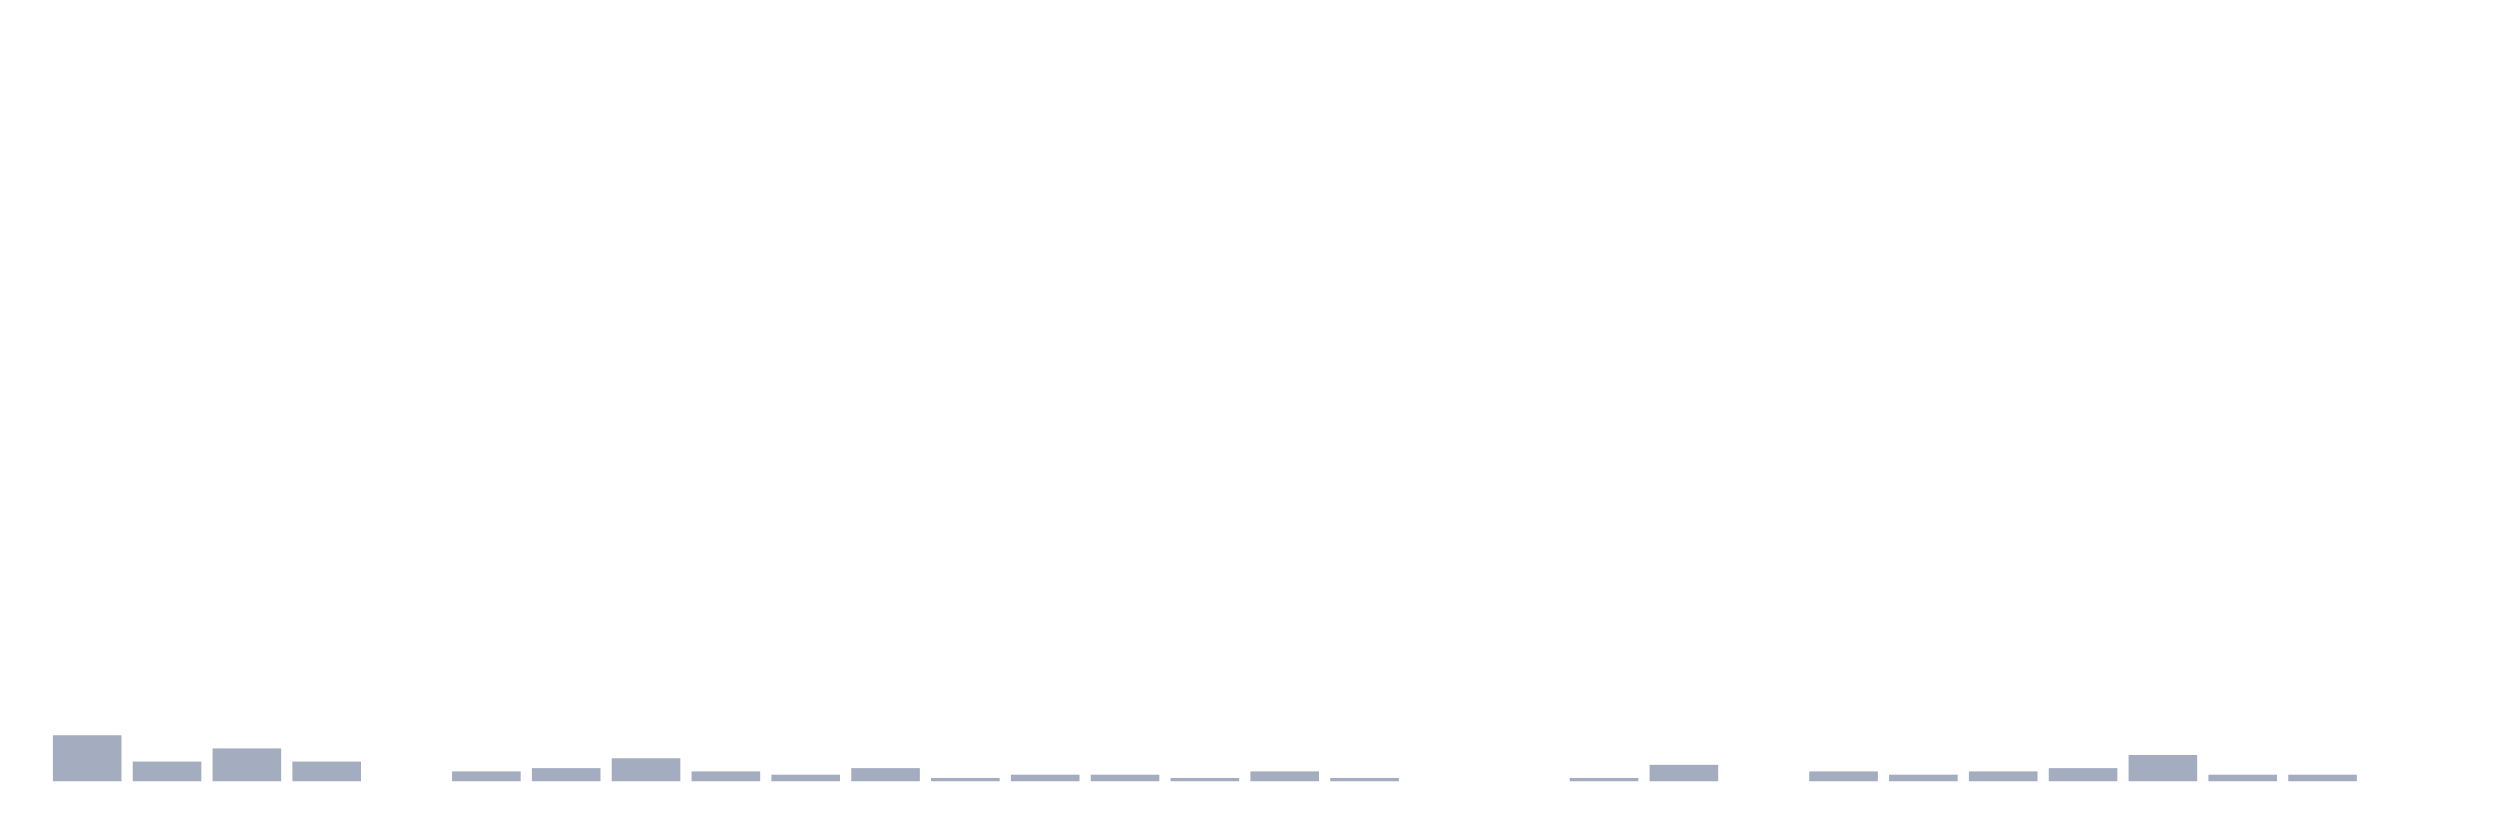
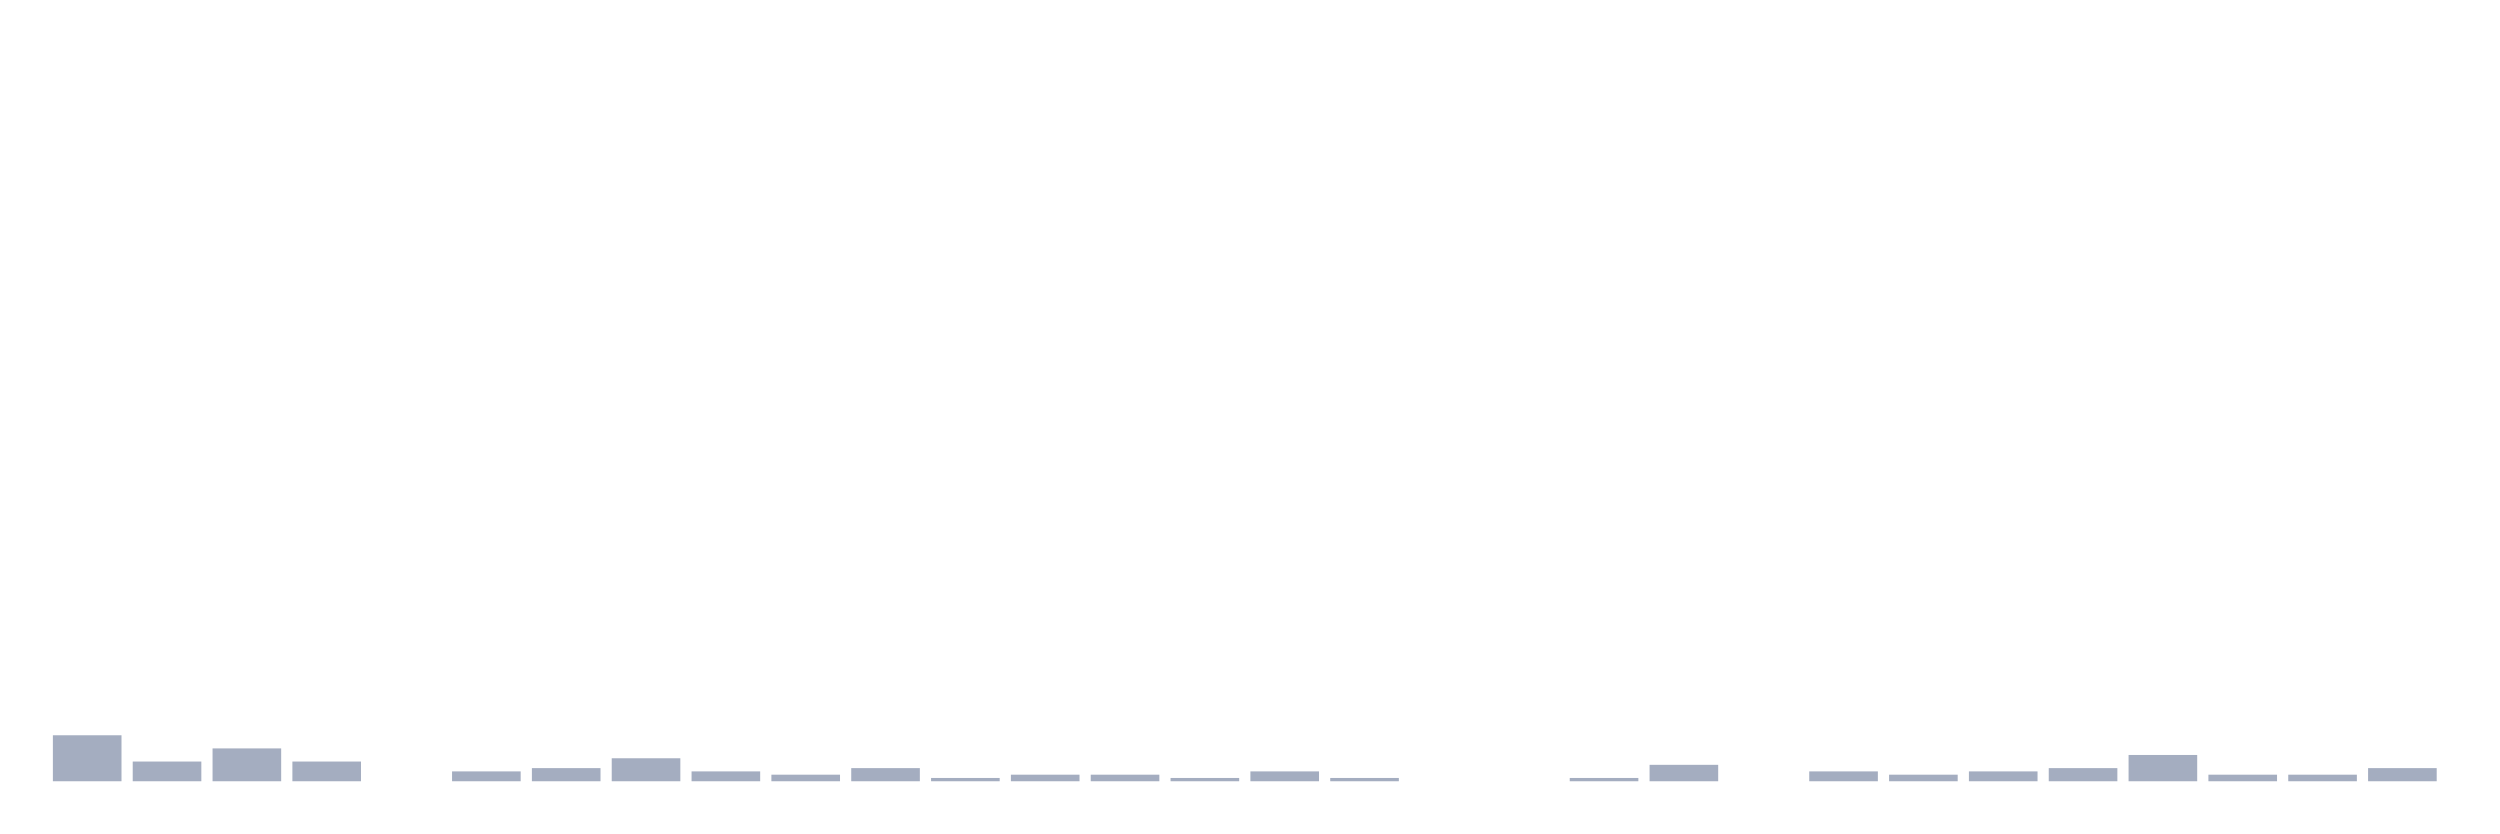
<svg xmlns="http://www.w3.org/2000/svg" viewBox="0 0 480 160">
  <g transform="translate(10,10)">
    <rect class="bar" x="0.153" width="13.175" y="131.171" height="8.829" fill="rgb(164,173,192)" />
    <rect class="bar" x="15.482" width="13.175" y="136.216" height="3.784" fill="rgb(164,173,192)" />
    <rect class="bar" x="30.81" width="13.175" y="133.694" height="6.306" fill="rgb(164,173,192)" />
    <rect class="bar" x="46.138" width="13.175" y="136.216" height="3.784" fill="rgb(164,173,192)" />
    <rect class="bar" x="61.466" width="13.175" y="140" height="0" fill="rgb(164,173,192)" />
    <rect class="bar" x="76.794" width="13.175" y="138.108" height="1.892" fill="rgb(164,173,192)" />
    <rect class="bar" x="92.123" width="13.175" y="137.477" height="2.523" fill="rgb(164,173,192)" />
    <rect class="bar" x="107.451" width="13.175" y="135.586" height="4.414" fill="rgb(164,173,192)" />
    <rect class="bar" x="122.779" width="13.175" y="138.108" height="1.892" fill="rgb(164,173,192)" />
    <rect class="bar" x="138.107" width="13.175" y="138.739" height="1.261" fill="rgb(164,173,192)" />
    <rect class="bar" x="153.436" width="13.175" y="137.477" height="2.523" fill="rgb(164,173,192)" />
    <rect class="bar" x="168.764" width="13.175" y="139.369" height="0.631" fill="rgb(164,173,192)" />
    <rect class="bar" x="184.092" width="13.175" y="138.739" height="1.261" fill="rgb(164,173,192)" />
    <rect class="bar" x="199.42" width="13.175" y="138.739" height="1.261" fill="rgb(164,173,192)" />
    <rect class="bar" x="214.748" width="13.175" y="139.369" height="0.631" fill="rgb(164,173,192)" />
    <rect class="bar" x="230.077" width="13.175" y="138.108" height="1.892" fill="rgb(164,173,192)" />
    <rect class="bar" x="245.405" width="13.175" y="139.369" height="0.631" fill="rgb(164,173,192)" />
    <rect class="bar" x="260.733" width="13.175" y="140" height="0" fill="rgb(164,173,192)" />
    <rect class="bar" x="276.061" width="13.175" y="140" height="0" fill="rgb(164,173,192)" />
    <rect class="bar" x="291.39" width="13.175" y="139.369" height="0.631" fill="rgb(164,173,192)" />
    <rect class="bar" x="306.718" width="13.175" y="136.847" height="3.153" fill="rgb(164,173,192)" />
    <rect class="bar" x="322.046" width="13.175" y="140" height="0" fill="rgb(164,173,192)" />
    <rect class="bar" x="337.374" width="13.175" y="138.108" height="1.892" fill="rgb(164,173,192)" />
    <rect class="bar" x="352.702" width="13.175" y="138.739" height="1.261" fill="rgb(164,173,192)" />
    <rect class="bar" x="368.031" width="13.175" y="138.108" height="1.892" fill="rgb(164,173,192)" />
    <rect class="bar" x="383.359" width="13.175" y="137.477" height="2.523" fill="rgb(164,173,192)" />
    <rect class="bar" x="398.687" width="13.175" y="134.955" height="5.045" fill="rgb(164,173,192)" />
    <rect class="bar" x="414.015" width="13.175" y="138.739" height="1.261" fill="rgb(164,173,192)" />
    <rect class="bar" x="429.344" width="13.175" y="138.739" height="1.261" fill="rgb(164,173,192)" />
-     <rect class="bar" x="444.672" width="13.175" y="140" height="0" fill="rgb(164,173,192)" />
+     <rect class="bar" x="444.672" width="13.175" y="137.477" height="2.523" fill="rgb(164,173,192)" />
  </g>
</svg>
